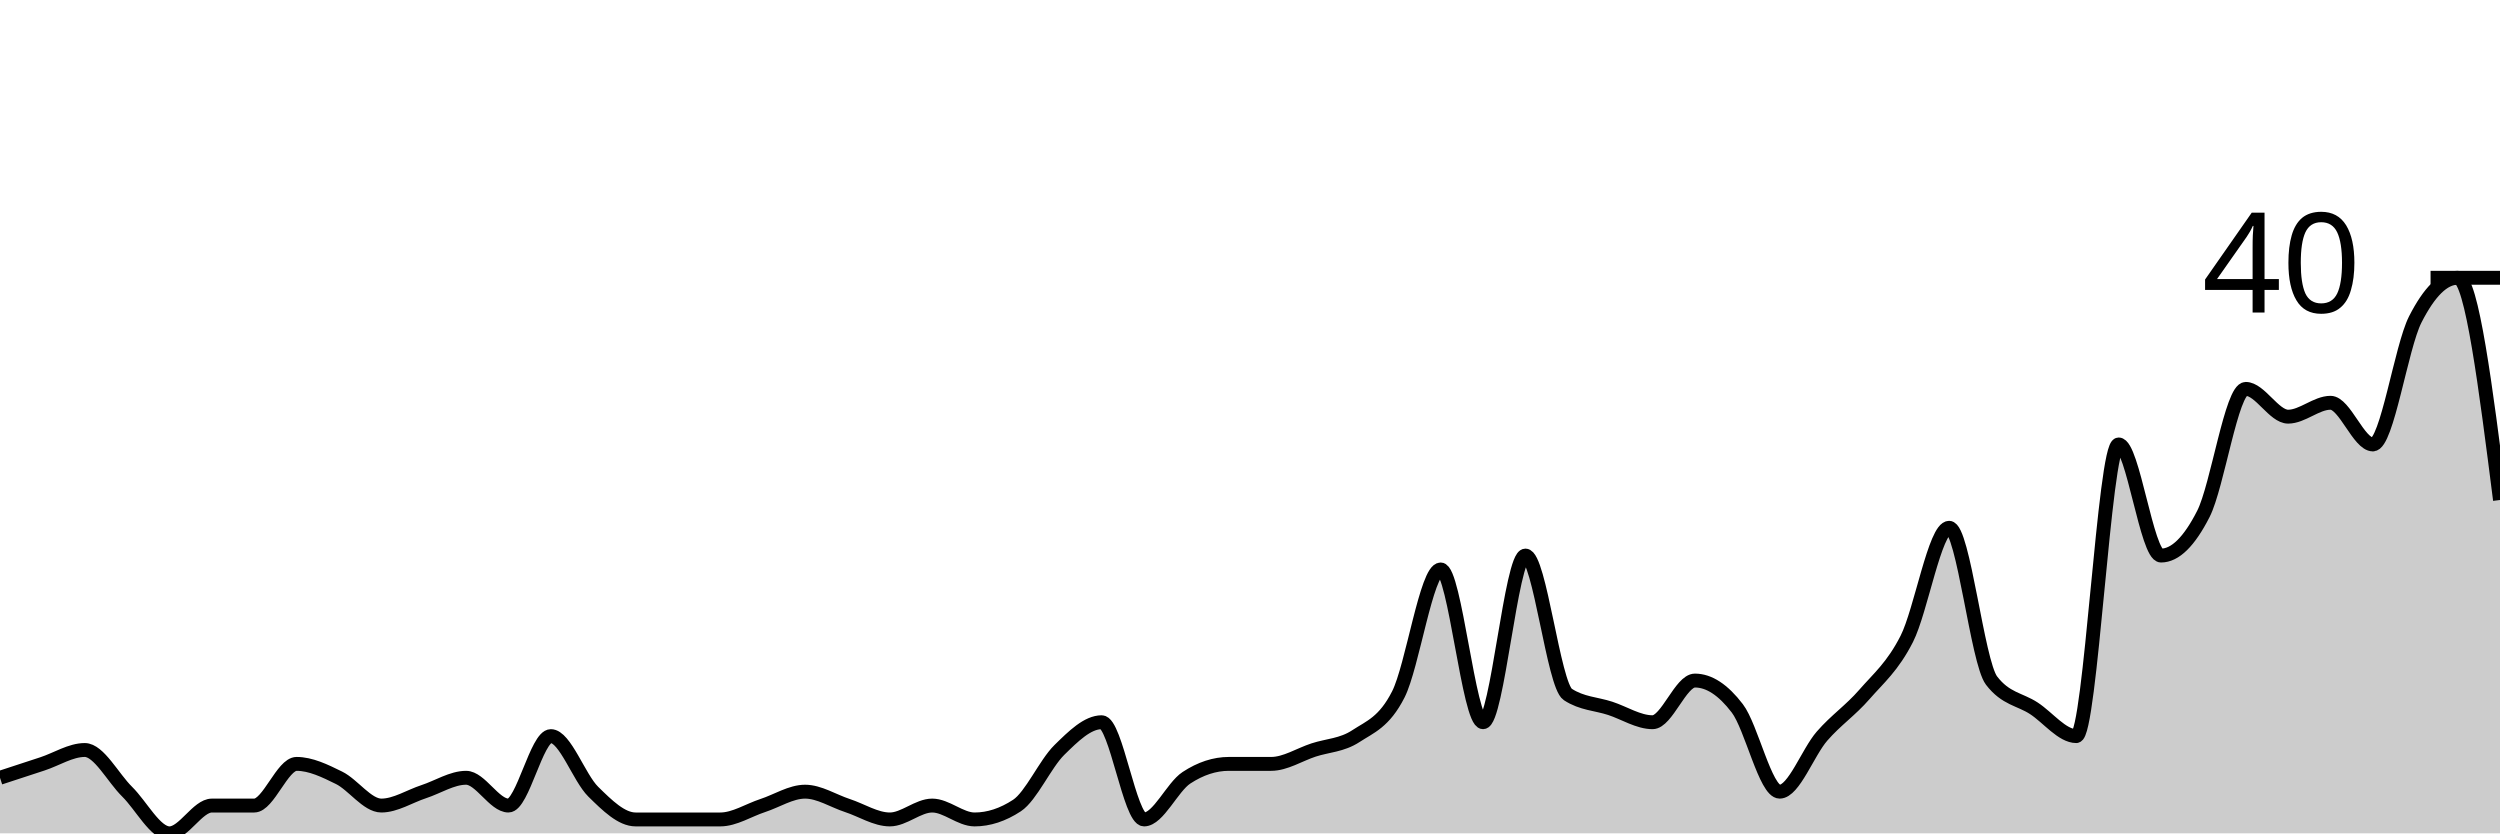
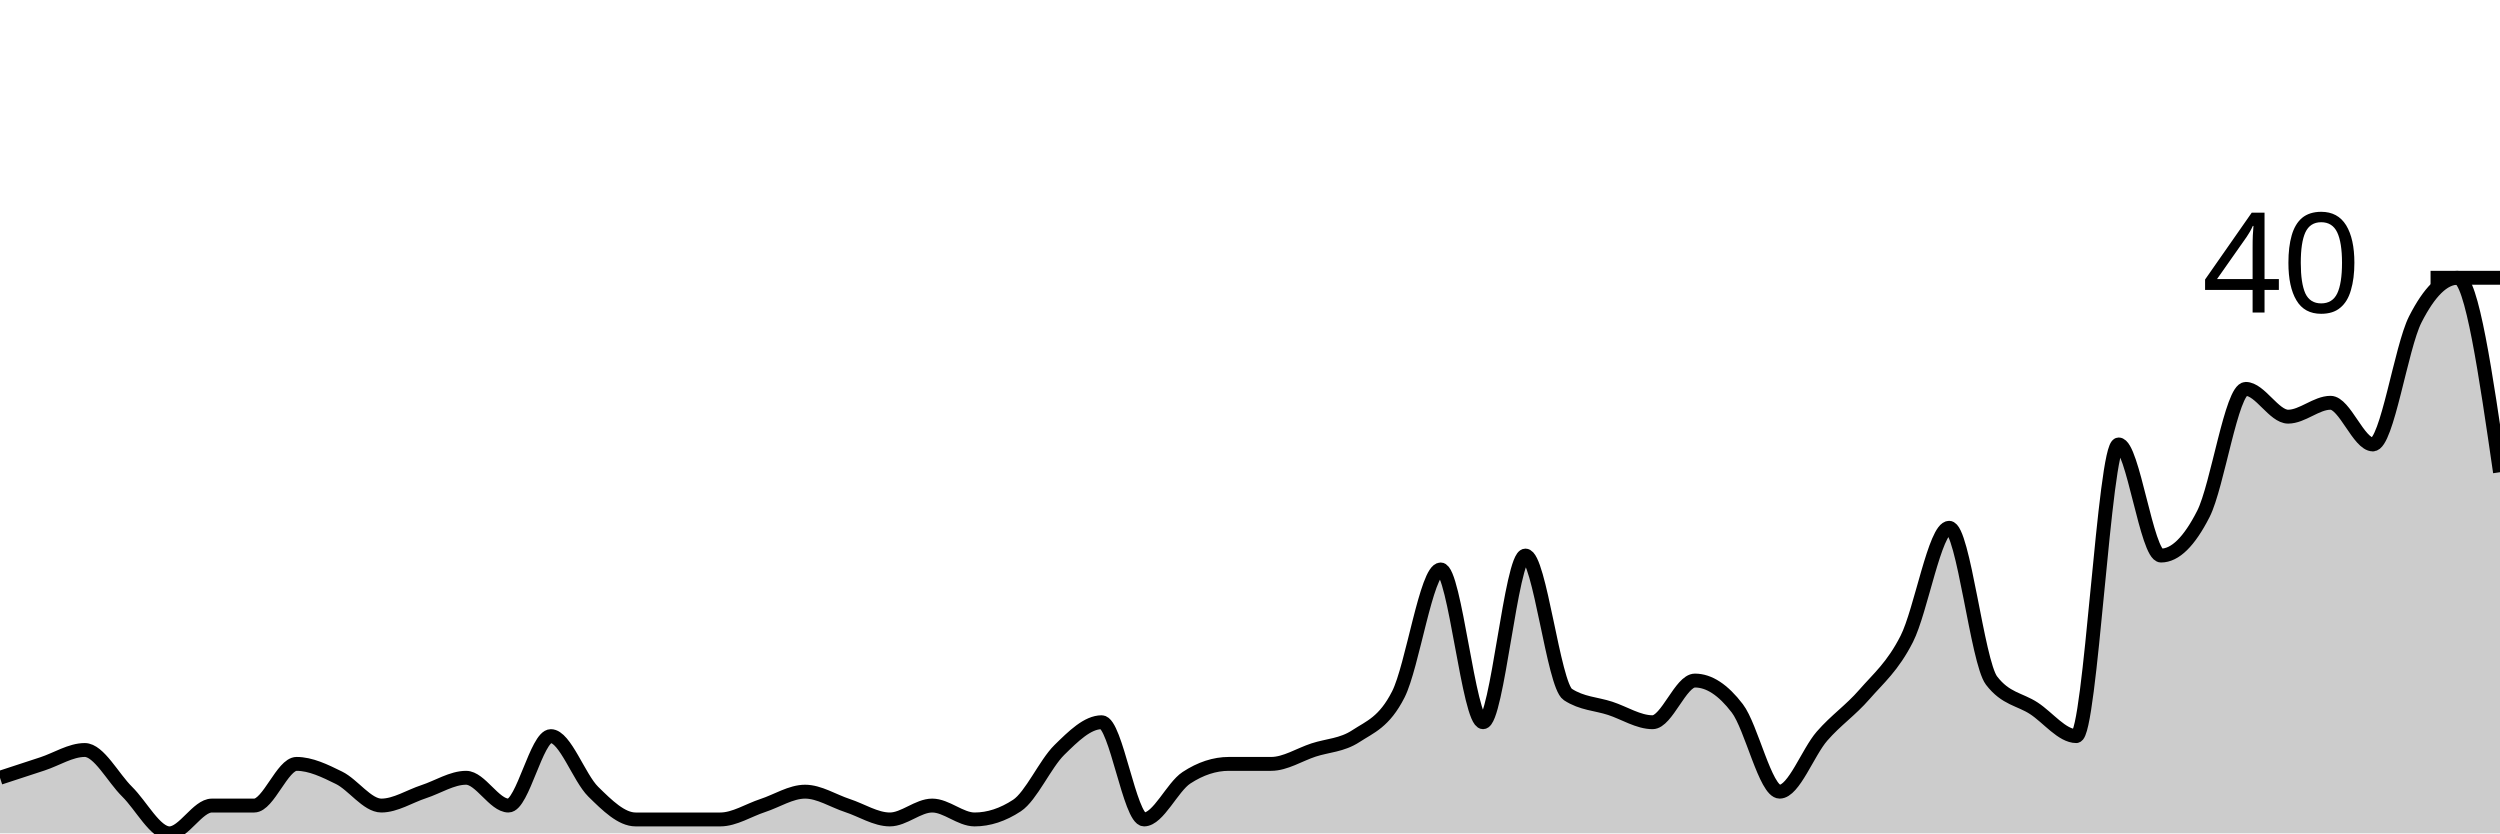
<svg xmlns="http://www.w3.org/2000/svg" viewBox="0 0 180 60">
  <g transform="translate(0,20)">
-     <path class="area" fill="rgba(0, 0, 0, 0.2)" d="M0,36C1.017,35.667,2.034,35.333,3.051,35C4.068,34.667,5.085,34,6.102,34C7.119,34,8.136,36,9.153,37C10.169,38,11.186,40,12.203,40C13.22,40,14.237,38,15.254,38C16.271,38,17.288,38,18.305,38C19.322,38,20.339,35,21.356,35C22.373,35,23.39,35.5,24.407,36C25.424,36.5,26.441,38,27.458,38C28.475,38,29.492,37.333,30.508,37C31.525,36.667,32.542,36,33.559,36C34.576,36,35.593,38,36.61,38C37.627,38,38.644,33,39.661,33C40.678,33,41.695,36,42.712,37C43.729,38,44.746,39,45.763,39C46.78,39,47.797,39,48.814,39C49.831,39,50.847,39,51.864,39C52.881,39,53.898,38.333,54.915,38C55.932,37.667,56.949,37,57.966,37C58.983,37,60,37.667,61.017,38C62.034,38.333,63.051,39,64.068,39C65.085,39,66.102,38,67.119,38C68.136,38,69.153,39,70.169,39C71.186,39,72.203,38.667,73.22,38C74.237,37.333,75.254,35,76.271,34C77.288,33,78.305,32,79.322,32C80.339,32,81.356,39,82.373,39C83.39,39,84.407,36.667,85.424,36C86.441,35.333,87.458,35,88.475,35C89.492,35,90.508,35,91.525,35C92.542,35,93.559,34.333,94.576,34C95.593,33.667,96.61,33.667,97.627,33C98.644,32.333,99.661,32,100.678,30C101.695,28,102.712,21,103.729,21C104.746,21,105.763,32,106.78,32C107.797,32,108.814,20,109.831,20C110.847,20,111.864,29.333,112.881,30C113.898,30.667,114.915,30.667,115.932,31C116.949,31.333,117.966,32,118.983,32C120,32,121.017,29,122.034,29C123.051,29,124.068,29.667,125.085,31C126.102,32.333,127.119,37,128.136,37C129.153,37,130.169,34.167,131.186,33C132.203,31.833,133.22,31.167,134.237,30C135.254,28.833,136.271,28,137.288,26C138.305,24,139.322,18,140.339,18C141.356,18,142.373,27.667,143.39,29C144.407,30.333,145.424,30.333,146.441,31C147.458,31.667,148.475,33,149.492,33C150.508,33,151.525,12,152.542,12C153.559,12,154.576,20,155.593,20C156.61,20,157.627,19,158.644,17C159.661,15,160.678,8,161.695,8C162.712,8,163.729,10,164.746,10C165.763,10,166.78,9,167.797,9C168.814,9,169.831,12,170.847,12C171.864,12,172.881,5,173.898,3C174.915,1,175.932,0,176.949,0C177.966,0,178.983,8,180,16L180,40C178.983,40,177.966,40,176.949,40C175.932,40,174.915,40,173.898,40C172.881,40,171.864,40,170.847,40C169.831,40,168.814,40,167.797,40C166.78,40,165.763,40,164.746,40C163.729,40,162.712,40,161.695,40C160.678,40,159.661,40,158.644,40C157.627,40,156.61,40,155.593,40C154.576,40,153.559,40,152.542,40C151.525,40,150.508,40,149.492,40C148.475,40,147.458,40,146.441,40C145.424,40,144.407,40,143.39,40C142.373,40,141.356,40,140.339,40C139.322,40,138.305,40,137.288,40C136.271,40,135.254,40,134.237,40C133.22,40,132.203,40,131.186,40C130.169,40,129.153,40,128.136,40C127.119,40,126.102,40,125.085,40C124.068,40,123.051,40,122.034,40C121.017,40,120,40,118.983,40C117.966,40,116.949,40,115.932,40C114.915,40,113.898,40,112.881,40C111.864,40,110.847,40,109.831,40C108.814,40,107.797,40,106.78,40C105.763,40,104.746,40,103.729,40C102.712,40,101.695,40,100.678,40C99.661,40,98.644,40,97.627,40C96.61,40,95.593,40,94.576,40C93.559,40,92.542,40,91.525,40C90.508,40,89.492,40,88.475,40C87.458,40,86.441,40,85.424,40C84.407,40,83.39,40,82.373,40C81.356,40,80.339,40,79.322,40C78.305,40,77.288,40,76.271,40C75.254,40,74.237,40,73.22,40C72.203,40,71.186,40,70.169,40C69.153,40,68.136,40,67.119,40C66.102,40,65.085,40,64.068,40C63.051,40,62.034,40,61.017,40C60,40,58.983,40,57.966,40C56.949,40,55.932,40,54.915,40C53.898,40,52.881,40,51.864,40C50.847,40,49.831,40,48.814,40C47.797,40,46.78,40,45.763,40C44.746,40,43.729,40,42.712,40C41.695,40,40.678,40,39.661,40C38.644,40,37.627,40,36.61,40C35.593,40,34.576,40,33.559,40C32.542,40,31.525,40,30.508,40C29.492,40,28.475,40,27.458,40C26.441,40,25.424,40,24.407,40C23.39,40,22.373,40,21.356,40C20.339,40,19.322,40,18.305,40C17.288,40,16.271,40,15.254,40C14.237,40,13.22,40,12.203,40C11.186,40,10.169,40,9.153,40C8.136,40,7.119,40,6.102,40C5.085,40,4.068,40,3.051,40C2.034,40,1.017,40,0,40Z" />
-     <path class="line" stroke="black" fill="none" d="M0,36C1.017,35.667,2.034,35.333,3.051,35C4.068,34.667,5.085,34,6.102,34C7.119,34,8.136,36,9.153,37C10.169,38,11.186,40,12.203,40C13.22,40,14.237,38,15.254,38C16.271,38,17.288,38,18.305,38C19.322,38,20.339,35,21.356,35C22.373,35,23.39,35.5,24.407,36C25.424,36.5,26.441,38,27.458,38C28.475,38,29.492,37.333,30.508,37C31.525,36.667,32.542,36,33.559,36C34.576,36,35.593,38,36.61,38C37.627,38,38.644,33,39.661,33C40.678,33,41.695,36,42.712,37C43.729,38,44.746,39,45.763,39C46.78,39,47.797,39,48.814,39C49.831,39,50.847,39,51.864,39C52.881,39,53.898,38.333,54.915,38C55.932,37.667,56.949,37,57.966,37C58.983,37,60,37.667,61.017,38C62.034,38.333,63.051,39,64.068,39C65.085,39,66.102,38,67.119,38C68.136,38,69.153,39,70.169,39C71.186,39,72.203,38.667,73.22,38C74.237,37.333,75.254,35,76.271,34C77.288,33,78.305,32,79.322,32C80.339,32,81.356,39,82.373,39C83.39,39,84.407,36.667,85.424,36C86.441,35.333,87.458,35,88.475,35C89.492,35,90.508,35,91.525,35C92.542,35,93.559,34.333,94.576,34C95.593,33.667,96.61,33.667,97.627,33C98.644,32.333,99.661,32,100.678,30C101.695,28,102.712,21,103.729,21C104.746,21,105.763,32,106.78,32C107.797,32,108.814,20,109.831,20C110.847,20,111.864,29.333,112.881,30C113.898,30.667,114.915,30.667,115.932,31C116.949,31.333,117.966,32,118.983,32C120,32,121.017,29,122.034,29C123.051,29,124.068,29.667,125.085,31C126.102,32.333,127.119,37,128.136,37C129.153,37,130.169,34.167,131.186,33C132.203,31.833,133.22,31.167,134.237,30C135.254,28.833,136.271,28,137.288,26C138.305,24,139.322,18,140.339,18C141.356,18,142.373,27.667,143.39,29C144.407,30.333,145.424,30.333,146.441,31C147.458,31.667,148.475,33,149.492,33C150.508,33,151.525,12,152.542,12C153.559,12,154.576,20,155.593,20C156.61,20,157.627,19,158.644,17C159.661,15,160.678,8,161.695,8C162.712,8,163.729,10,164.746,10C165.763,10,166.78,9,167.797,9C168.814,9,169.831,12,170.847,12C171.864,12,172.881,5,173.898,3C174.915,1,175.932,0,176.949,0C177.966,0,178.983,8,180,16" />
+     <path class="area" fill="rgba(0, 0, 0, 0.2)" d="M0,36C1.017,35.667,2.034,35.333,3.051,35C4.068,34.667,5.085,34,6.102,34C7.119,34,8.136,36,9.153,37C10.169,38,11.186,40,12.203,40C13.22,40,14.237,38,15.254,38C16.271,38,17.288,38,18.305,38C19.322,38,20.339,35,21.356,35C22.373,35,23.39,35.5,24.407,36C25.424,36.5,26.441,38,27.458,38C28.475,38,29.492,37.333,30.508,37C31.525,36.667,32.542,36,33.559,36C34.576,36,35.593,38,36.61,38C37.627,38,38.644,33,39.661,33C40.678,33,41.695,36,42.712,37C43.729,38,44.746,39,45.763,39C46.78,39,47.797,39,48.814,39C49.831,39,50.847,39,51.864,39C52.881,39,53.898,38.333,54.915,38C55.932,37.667,56.949,37,57.966,37C58.983,37,60,37.667,61.017,38C62.034,38.333,63.051,39,64.068,39C65.085,39,66.102,38,67.119,38C68.136,38,69.153,39,70.169,39C71.186,39,72.203,38.667,73.22,38C74.237,37.333,75.254,35,76.271,34C77.288,33,78.305,32,79.322,32C80.339,32,81.356,39,82.373,39C83.39,39,84.407,36.667,85.424,36C86.441,35.333,87.458,35,88.475,35C89.492,35,90.508,35,91.525,35C92.542,35,93.559,34.333,94.576,34C95.593,33.667,96.61,33.667,97.627,33C98.644,32.333,99.661,32,100.678,30C101.695,28,102.712,21,103.729,21C104.746,21,105.763,32,106.78,32C107.797,32,108.814,20,109.831,20C110.847,20,111.864,29.333,112.881,30C113.898,30.667,114.915,30.667,115.932,31C116.949,31.333,117.966,32,118.983,32C120,32,121.017,29,122.034,29C123.051,29,124.068,29.667,125.085,31C126.102,32.333,127.119,37,128.136,37C129.153,37,130.169,34.167,131.186,33C132.203,31.833,133.22,31.167,134.237,30C135.254,28.833,136.271,28,137.288,26C138.305,24,139.322,18,140.339,18C141.356,18,142.373,27.667,143.39,29C144.407,30.333,145.424,30.333,146.441,31C147.458,31.667,148.475,33,149.492,33C150.508,33,151.525,12,152.542,12C153.559,12,154.576,20,155.593,20C156.61,20,157.627,19,158.644,17C159.661,15,160.678,8,161.695,8C162.712,8,163.729,10,164.746,10C165.763,10,166.78,9,167.797,9C168.814,9,169.831,12,170.847,12C171.864,12,172.881,5,173.898,3C174.915,1,175.932,0,176.949,0C177.966,0,178.983,7,180,14L180,40C178.983,40,177.966,40,176.949,40C175.932,40,174.915,40,173.898,40C172.881,40,171.864,40,170.847,40C169.831,40,168.814,40,167.797,40C166.78,40,165.763,40,164.746,40C163.729,40,162.712,40,161.695,40C160.678,40,159.661,40,158.644,40C157.627,40,156.61,40,155.593,40C154.576,40,153.559,40,152.542,40C151.525,40,150.508,40,149.492,40C148.475,40,147.458,40,146.441,40C145.424,40,144.407,40,143.39,40C142.373,40,141.356,40,140.339,40C139.322,40,138.305,40,137.288,40C136.271,40,135.254,40,134.237,40C133.22,40,132.203,40,131.186,40C130.169,40,129.153,40,128.136,40C127.119,40,126.102,40,125.085,40C124.068,40,123.051,40,122.034,40C121.017,40,120,40,118.983,40C117.966,40,116.949,40,115.932,40C114.915,40,113.898,40,112.881,40C111.864,40,110.847,40,109.831,40C108.814,40,107.797,40,106.78,40C105.763,40,104.746,40,103.729,40C102.712,40,101.695,40,100.678,40C99.661,40,98.644,40,97.627,40C96.61,40,95.593,40,94.576,40C93.559,40,92.542,40,91.525,40C90.508,40,89.492,40,88.475,40C87.458,40,86.441,40,85.424,40C84.407,40,83.39,40,82.373,40C81.356,40,80.339,40,79.322,40C78.305,40,77.288,40,76.271,40C75.254,40,74.237,40,73.22,40C72.203,40,71.186,40,70.169,40C69.153,40,68.136,40,67.119,40C66.102,40,65.085,40,64.068,40C63.051,40,62.034,40,61.017,40C60,40,58.983,40,57.966,40C56.949,40,55.932,40,54.915,40C53.898,40,52.881,40,51.864,40C50.847,40,49.831,40,48.814,40C47.797,40,46.78,40,45.763,40C44.746,40,43.729,40,42.712,40C41.695,40,40.678,40,39.661,40C38.644,40,37.627,40,36.61,40C35.593,40,34.576,40,33.559,40C32.542,40,31.525,40,30.508,40C29.492,40,28.475,40,27.458,40C26.441,40,25.424,40,24.407,40C23.39,40,22.373,40,21.356,40C20.339,40,19.322,40,18.305,40C17.288,40,16.271,40,15.254,40C14.237,40,13.22,40,12.203,40C11.186,40,10.169,40,9.153,40C8.136,40,7.119,40,6.102,40C5.085,40,4.068,40,3.051,40C2.034,40,1.017,40,0,40Z" />
+     <path class="line" stroke="black" fill="none" d="M0,36C1.017,35.667,2.034,35.333,3.051,35C4.068,34.667,5.085,34,6.102,34C7.119,34,8.136,36,9.153,37C10.169,38,11.186,40,12.203,40C13.22,40,14.237,38,15.254,38C16.271,38,17.288,38,18.305,38C19.322,38,20.339,35,21.356,35C22.373,35,23.39,35.5,24.407,36C25.424,36.5,26.441,38,27.458,38C28.475,38,29.492,37.333,30.508,37C31.525,36.667,32.542,36,33.559,36C34.576,36,35.593,38,36.61,38C37.627,38,38.644,33,39.661,33C40.678,33,41.695,36,42.712,37C43.729,38,44.746,39,45.763,39C46.78,39,47.797,39,48.814,39C49.831,39,50.847,39,51.864,39C52.881,39,53.898,38.333,54.915,38C55.932,37.667,56.949,37,57.966,37C58.983,37,60,37.667,61.017,38C62.034,38.333,63.051,39,64.068,39C65.085,39,66.102,38,67.119,38C68.136,38,69.153,39,70.169,39C71.186,39,72.203,38.667,73.22,38C74.237,37.333,75.254,35,76.271,34C77.288,33,78.305,32,79.322,32C80.339,32,81.356,39,82.373,39C83.39,39,84.407,36.667,85.424,36C86.441,35.333,87.458,35,88.475,35C89.492,35,90.508,35,91.525,35C92.542,35,93.559,34.333,94.576,34C95.593,33.667,96.61,33.667,97.627,33C98.644,32.333,99.661,32,100.678,30C101.695,28,102.712,21,103.729,21C104.746,21,105.763,32,106.78,32C107.797,32,108.814,20,109.831,20C110.847,20,111.864,29.333,112.881,30C113.898,30.667,114.915,30.667,115.932,31C116.949,31.333,117.966,32,118.983,32C120,32,121.017,29,122.034,29C123.051,29,124.068,29.667,125.085,31C126.102,32.333,127.119,37,128.136,37C129.153,37,130.169,34.167,131.186,33C132.203,31.833,133.22,31.167,134.237,30C135.254,28.833,136.271,28,137.288,26C138.305,24,139.322,18,140.339,18C141.356,18,142.373,27.667,143.39,29C144.407,30.333,145.424,30.333,146.441,31C147.458,31.667,148.475,33,149.492,33C150.508,33,151.525,12,152.542,12C153.559,12,154.576,20,155.593,20C156.61,20,157.627,19,158.644,17C159.661,15,160.678,8,161.695,8C162.712,8,163.729,10,164.746,10C165.763,10,166.78,9,167.797,9C168.814,9,169.831,12,170.847,12C171.864,12,172.881,5,173.898,3C174.915,1,175.932,0,176.949,0C177.966,0,178.983,7,180,14" />
    <path class="axis-ceiling" stroke-width="1" stroke="black" fill="none" d="M175,0L180,0" />
    <text class="axis-ceiling-label" font-family="sans-serif" text-anchor="end" font-size="10px" x="170" y="2.5">40</text>
  </g>
</svg>
